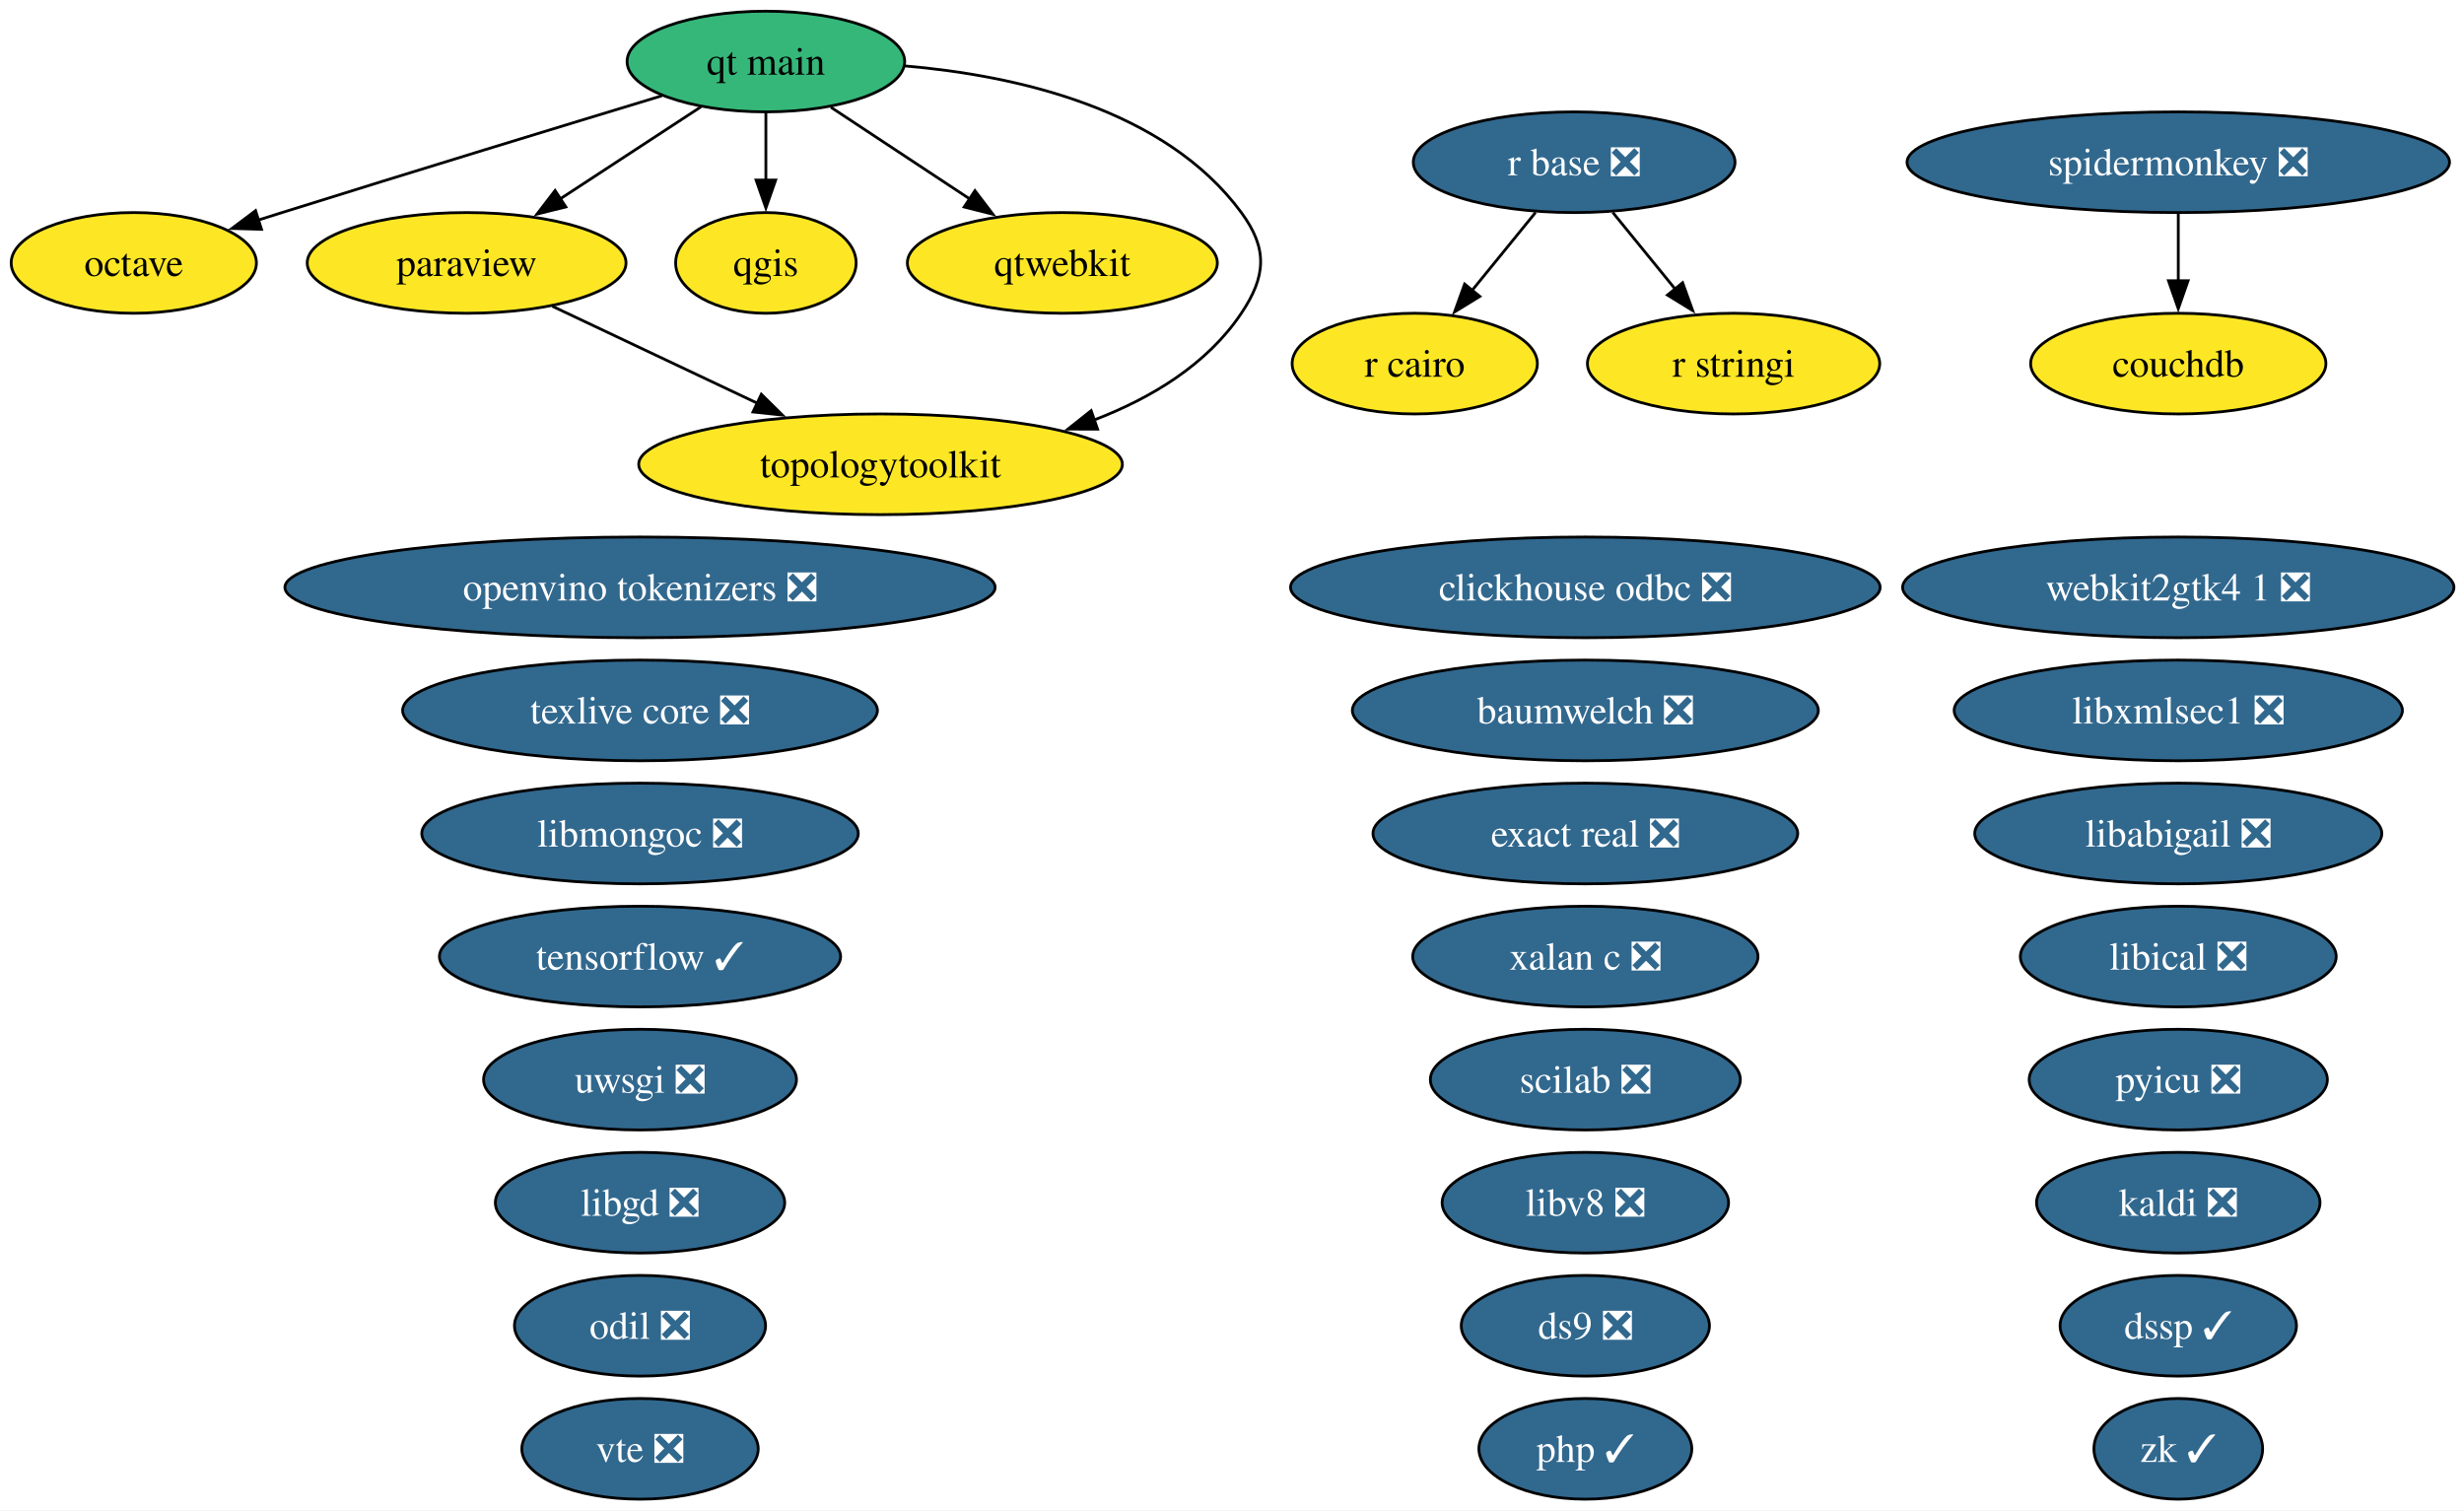
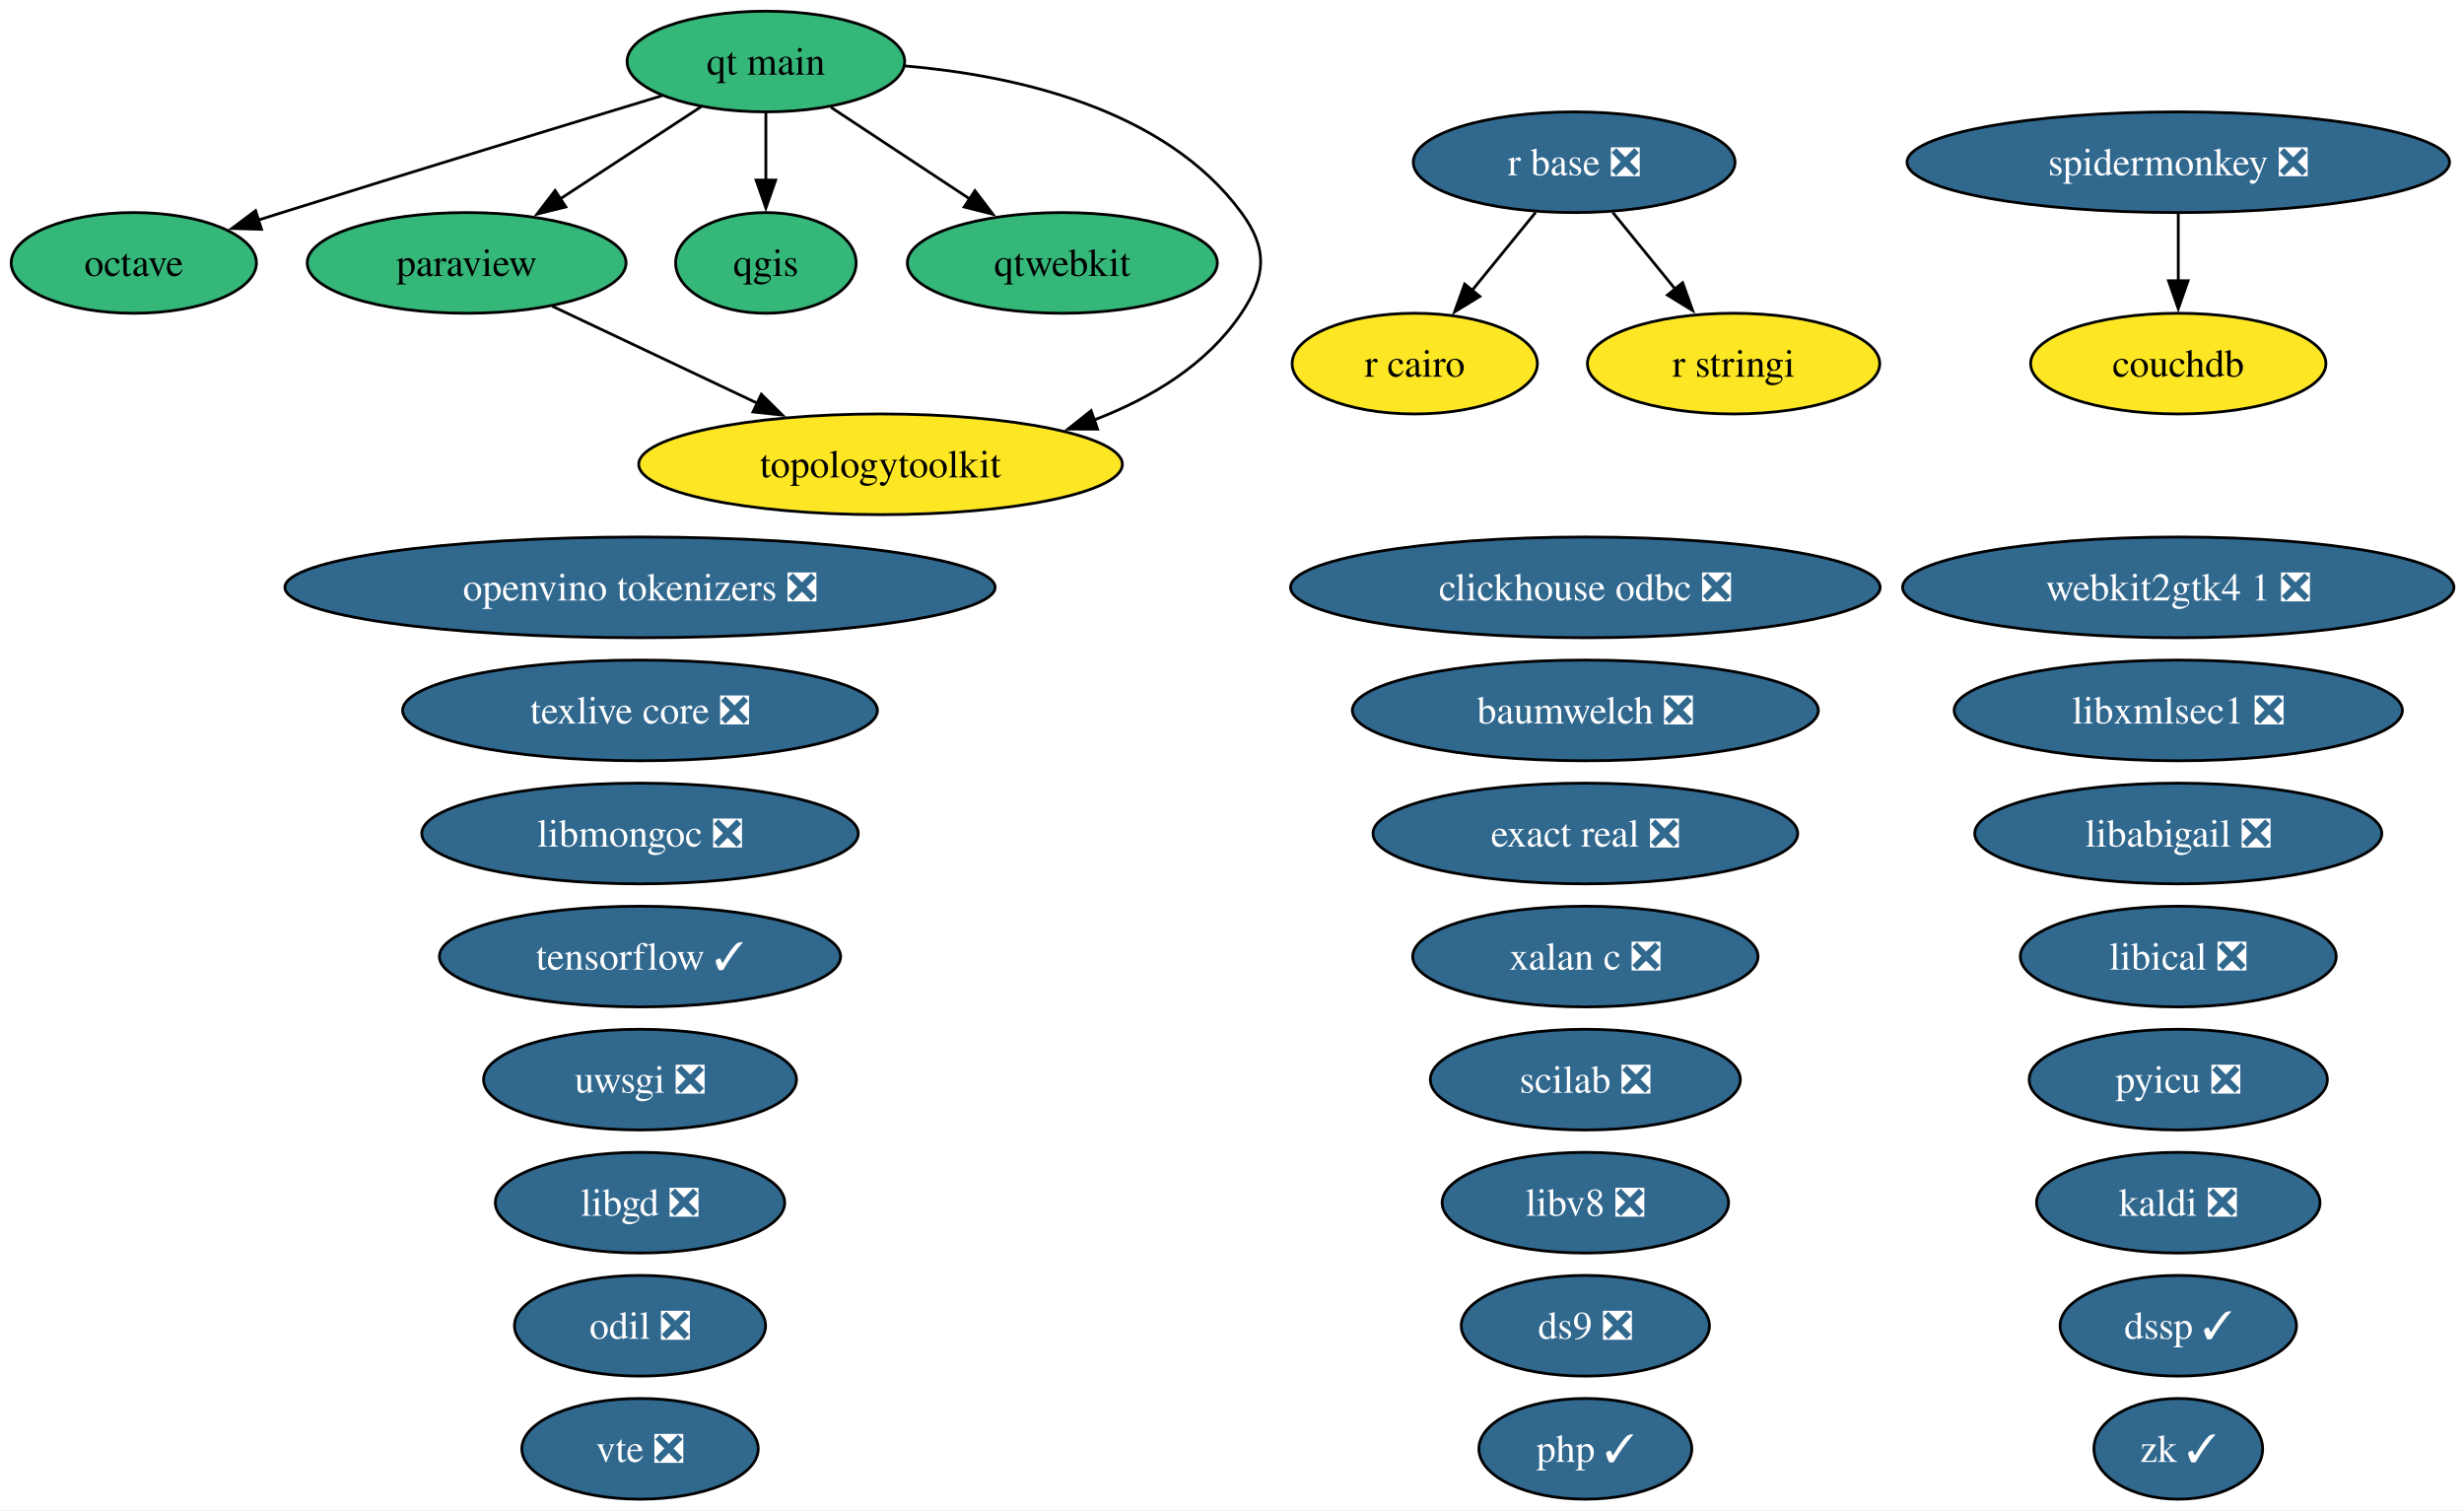
<svg xmlns="http://www.w3.org/2000/svg" xmlns:xlink="http://www.w3.org/1999/xlink" width="881pt" height="540pt" viewBox="0.00 0.00 881.00 540.00">
  <g id="graph0" class="graph" transform="scale(1 1) rotate(0) translate(4 536)">
    <polygon fill="white" stroke="none" points="-4,4 -4,-536 877.4,-536 877.4,4 -4,4" />
    <g id="node1" class="node">
      <g id="a_node1">
        <a xlink:href="https://github.com/conda-forge/baumwelch-feedstock/pull/25" xlink:title="baumwelch ❎">
          <ellipse fill="#31688e" stroke="black" cx="562.84" cy="-282" rx="83.3" ry="18" />
          <text xml:space="preserve" text-anchor="middle" x="562.84" y="-277.32" font-family="Times,serif" font-size="14.00" fill="white">baumwelch ❎</text>
        </a>
      </g>
    </g>
    <g id="node2" class="node">
      <g id="a_node2">
        <a xlink:href="https://github.com/conda-forge/clickhouse-odbc-feedstock/pull/51" xlink:title="clickhouse odbc ❎">
          <ellipse fill="#31688e" stroke="black" cx="562.84" cy="-326" rx="105.4" ry="18" />
          <text xml:space="preserve" text-anchor="middle" x="562.84" y="-321.32" font-family="Times,serif" font-size="14.00" fill="white">clickhouse odbc ❎</text>
        </a>
      </g>
    </g>
    <g id="node3" class="node">
      <g id="a_node3">
        <a xlink:href="https://github.com/conda-forge/couchdb-feedstock" xlink:title="couchdb">
          <ellipse fill="#fde725" stroke="black" cx="774.84" cy="-406" rx="52.79" ry="18" />
          <text xml:space="preserve" text-anchor="middle" x="774.84" y="-401.32" font-family="Times,serif" font-size="14.00">couchdb</text>
        </a>
      </g>
    </g>
    <g id="node4" class="node">
      <g id="a_node4">
        <a xlink:href="https://github.com/conda-forge/ds9-feedstock/pull/11" xlink:title="ds9 ❎">
          <ellipse fill="#31688e" stroke="black" cx="562.84" cy="-62" rx="44.37" ry="18" />
          <text xml:space="preserve" text-anchor="middle" x="562.84" y="-57.33" font-family="Times,serif" font-size="14.00" fill="white">ds9 ❎</text>
        </a>
      </g>
    </g>
    <g id="node5" class="node">
      <g id="a_node5">
        <a xlink:href="https://github.com/conda-forge/dssp-feedstock/pull/63" xlink:title="dssp ✓">
          <ellipse fill="#31688e" stroke="black" cx="774.84" cy="-62" rx="42.26" ry="18" />
          <text xml:space="preserve" text-anchor="middle" x="774.84" y="-57.33" font-family="Times,serif" font-size="14.00" fill="white">dssp ✓</text>
        </a>
      </g>
    </g>
    <g id="node6" class="node">
      <g id="a_node6">
        <a xlink:href="https://github.com/conda-forge/exact-real-feedstock/pull/48" xlink:title="exact real ❎">
          <ellipse fill="#31688e" stroke="black" cx="562.84" cy="-238" rx="75.94" ry="18" />
          <text xml:space="preserve" text-anchor="middle" x="562.84" y="-233.32" font-family="Times,serif" font-size="14.00" fill="white">exact real ❎</text>
        </a>
      </g>
    </g>
    <g id="node7" class="node">
      <g id="a_node7">
        <a xlink:href="https://github.com/conda-forge/kaldi-feedstock/pull/68" xlink:title="kaldi ❎">
          <ellipse fill="#31688e" stroke="black" cx="774.84" cy="-106" rx="50.68" ry="18" />
          <text xml:space="preserve" text-anchor="middle" x="774.84" y="-101.33" font-family="Times,serif" font-size="14.00" fill="white">kaldi ❎</text>
        </a>
      </g>
    </g>
    <g id="node8" class="node">
      <g id="a_node8">
        <a xlink:href="https://github.com/conda-forge/libabigail-feedstock/pull/18" xlink:title="libabigail ❎">
          <ellipse fill="#31688e" stroke="black" cx="774.84" cy="-238" rx="72.78" ry="18" />
          <text xml:space="preserve" text-anchor="middle" x="774.84" y="-233.32" font-family="Times,serif" font-size="14.00" fill="white">libabigail ❎</text>
        </a>
      </g>
    </g>
    <g id="node9" class="node">
      <g id="a_node9">
        <a xlink:href="https://github.com/conda-forge/libgd-feedstock/pull/58" xlink:title="libgd ❎">
          <ellipse fill="#31688e" stroke="black" cx="224.84" cy="-106" rx="51.73" ry="18" />
          <text xml:space="preserve" text-anchor="middle" x="224.84" y="-101.33" font-family="Times,serif" font-size="14.00" fill="white">libgd ❎</text>
        </a>
      </g>
    </g>
    <g id="node10" class="node">
      <g id="a_node10">
        <a xlink:href="https://github.com/conda-forge/libical-feedstock/pull/31" xlink:title="libical ❎">
          <ellipse fill="#31688e" stroke="black" cx="774.84" cy="-194" rx="56.47" ry="18" />
          <text xml:space="preserve" text-anchor="middle" x="774.84" y="-189.32" font-family="Times,serif" font-size="14.00" fill="white">libical ❎</text>
        </a>
      </g>
    </g>
    <g id="node11" class="node">
      <g id="a_node11">
        <a xlink:href="https://github.com/conda-forge/libmongoc-feedstock/pull/36" xlink:title="libmongoc ❎">
          <ellipse fill="#31688e" stroke="black" cx="224.84" cy="-238" rx="78.04" ry="18" />
          <text xml:space="preserve" text-anchor="middle" x="224.84" y="-233.32" font-family="Times,serif" font-size="14.00" fill="white">libmongoc ❎</text>
        </a>
      </g>
    </g>
    <g id="node12" class="node">
      <g id="a_node12">
        <a xlink:href="https://github.com/conda-forge/libv8-feedstock/pull/90" xlink:title="libv8 ❎">
          <ellipse fill="#31688e" stroke="black" cx="562.84" cy="-106" rx="51.21" ry="18" />
          <text xml:space="preserve" text-anchor="middle" x="562.84" y="-101.33" font-family="Times,serif" font-size="14.00" fill="white">libv8 ❎</text>
        </a>
      </g>
    </g>
    <g id="node13" class="node">
      <g id="a_node13">
        <a xlink:href="https://github.com/conda-forge/libxmlsec1-feedstock/pull/51" xlink:title="libxmlsec1 ❎">
          <ellipse fill="#31688e" stroke="black" cx="774.84" cy="-282" rx="80.14" ry="18" />
          <text xml:space="preserve" text-anchor="middle" x="774.84" y="-277.32" font-family="Times,serif" font-size="14.00" fill="white">libxmlsec1 ❎</text>
        </a>
      </g>
    </g>
    <g id="node14" class="node">
      <g id="a_node14">
        <a xlink:href="https://github.com/conda-forge/octave-feedstock" xlink:title="octave">
-           <ellipse fill="#fde725" stroke="black" cx="43.84" cy="-442" rx="43.84" ry="18" />
+           <ellipse fill="#35b779" stroke="black" cx="43.84" cy="-442" rx="43.84" ry="18" />
          <text xml:space="preserve" text-anchor="middle" x="43.84" y="-437.32" font-family="Times,serif" font-size="14.00">octave</text>
        </a>
      </g>
    </g>
    <g id="node15" class="node">
      <g id="a_node15">
        <a xlink:href="https://github.com/conda-forge/odil-feedstock/pull/46" xlink:title="odil ❎">
          <ellipse fill="#31688e" stroke="black" cx="224.84" cy="-62" rx="44.89" ry="18" />
          <text xml:space="preserve" text-anchor="middle" x="224.84" y="-57.33" font-family="Times,serif" font-size="14.00" fill="white">odil ❎</text>
        </a>
      </g>
    </g>
    <g id="node16" class="node">
      <g id="a_node16">
        <a xlink:href="https://github.com/conda-forge/openvino-tokenizers-feedstock/pull/74" xlink:title="openvino tokenizers ❎">
          <ellipse fill="#31688e" stroke="black" cx="224.84" cy="-326" rx="126.97" ry="18" />
          <text xml:space="preserve" text-anchor="middle" x="224.84" y="-321.32" font-family="Times,serif" font-size="14.00" fill="white">openvino tokenizers ❎</text>
        </a>
      </g>
    </g>
    <g id="node17" class="node">
      <g id="a_node17">
        <a xlink:href="https://github.com/conda-forge/paraview-feedstock" xlink:title="paraview">
-           <ellipse fill="#fde725" stroke="black" cx="162.84" cy="-442" rx="57" ry="18" />
+           <ellipse fill="#35b779" stroke="black" cx="162.84" cy="-442" rx="57" ry="18" />
          <text xml:space="preserve" text-anchor="middle" x="162.84" y="-437.32" font-family="Times,serif" font-size="14.00">paraview</text>
        </a>
      </g>
    </g>
    <g id="node30" class="node">
      <g id="a_node30">
        <a xlink:href="https://github.com/conda-forge/topologytoolkit-feedstock" xlink:title="topologytoolkit">
          <ellipse fill="#fde725" stroke="black" cx="310.84" cy="-370" rx="86.46" ry="18" />
          <text xml:space="preserve" text-anchor="middle" x="310.84" y="-365.32" font-family="Times,serif" font-size="14.00">topologytoolkit</text>
        </a>
      </g>
    </g>
    <g id="edge1" class="edge">
      <path fill="none" stroke="black" d="M193.51,-426.5C214.75,-416.45 243.35,-402.92 266.99,-391.74" />
      <polygon fill="black" stroke="black" points="268.21,-395.04 275.75,-387.6 265.22,-388.71 268.21,-395.04" />
    </g>
    <g id="node18" class="node">
      <g id="a_node18">
        <a xlink:href="https://github.com/conda-forge/php-feedstock/pull/146" xlink:title="php ✓">
          <ellipse fill="#31688e" stroke="black" cx="562.84" cy="-18" rx="38.06" ry="18" />
          <text xml:space="preserve" text-anchor="middle" x="562.84" y="-13.32" font-family="Times,serif" font-size="14.00" fill="white">php ✓</text>
        </a>
      </g>
    </g>
    <g id="node19" class="node">
      <g id="a_node19">
        <a xlink:href="https://github.com/conda-forge/pyicu-feedstock/pull/77" xlink:title="pyicu ❎">
          <ellipse fill="#31688e" stroke="black" cx="774.84" cy="-150" rx="53.31" ry="18" />
          <text xml:space="preserve" text-anchor="middle" x="774.84" y="-145.32" font-family="Times,serif" font-size="14.00" fill="white">pyicu ❎</text>
        </a>
      </g>
    </g>
    <g id="node20" class="node">
      <g id="a_node20">
        <a xlink:href="https://github.com/conda-forge/qgis-feedstock" xlink:title="qgis">
-           <ellipse fill="#fde725" stroke="black" cx="269.84" cy="-442" rx="32.27" ry="18" />
+           <ellipse fill="#35b779" stroke="black" cx="269.84" cy="-442" rx="32.27" ry="18" />
          <text xml:space="preserve" text-anchor="middle" x="269.84" y="-437.32" font-family="Times,serif" font-size="14.00">qgis</text>
        </a>
      </g>
    </g>
    <g id="node21" class="node">
      <g id="a_node21">
        <a xlink:href="https://github.com/conda-forge/qt-main-feedstock" xlink:title="qt main">
          <ellipse fill="#35b779" stroke="black" cx="269.84" cy="-514" rx="49.63" ry="18" />
          <text xml:space="preserve" text-anchor="middle" x="269.84" y="-509.32" font-family="Times,serif" font-size="14.00">qt main</text>
        </a>
      </g>
    </g>
    <g id="edge2" class="edge">
      <path fill="none" stroke="black" d="M232.68,-501.77C197.61,-491.13 143.6,-474.66 96.84,-460 94.1,-459.14 91.28,-458.25 88.43,-457.35" />
      <polygon fill="black" stroke="black" points="89.5,-454.02 78.91,-454.32 87.38,-460.69 89.5,-454.02" />
    </g>
    <g id="edge3" class="edge">
      <path fill="none" stroke="black" d="M246.63,-497.81C231.83,-488.13 212.42,-475.43 196.01,-464.7" />
      <polygon fill="black" stroke="black" points="198.31,-462.02 188.02,-459.47 194.47,-467.88 198.31,-462.02" />
    </g>
    <g id="edge4" class="edge">
      <path fill="none" stroke="black" d="M269.84,-495.7C269.84,-488.41 269.84,-479.73 269.84,-471.54" />
      <polygon fill="black" stroke="black" points="273.34,-471.62 269.84,-461.62 266.34,-471.62 273.34,-471.62" />
    </g>
    <g id="node22" class="node">
      <g id="a_node22">
        <a xlink:href="https://github.com/conda-forge/qtwebkit-feedstock" xlink:title="qtwebkit">
-           <ellipse fill="#fde725" stroke="black" cx="375.84" cy="-442" rx="55.42" ry="18" />
+           <ellipse fill="#35b779" stroke="black" cx="375.84" cy="-442" rx="55.42" ry="18" />
          <text xml:space="preserve" text-anchor="middle" x="375.84" y="-437.32" font-family="Times,serif" font-size="14.00">qtwebkit</text>
        </a>
      </g>
    </g>
    <g id="edge5" class="edge">
      <path fill="none" stroke="black" d="M293.1,-497.64C307.64,-488.04 326.59,-475.53 342.68,-464.9" />
      <polygon fill="black" stroke="black" points="344.59,-467.83 351.01,-459.4 340.73,-461.99 344.59,-467.83" />
    </g>
    <g id="edge6" class="edge">
      <path fill="none" stroke="black" d="M319.41,-512.44C359.08,-509.05 412.45,-497.23 439.84,-460 449.32,-447.11 448.75,-437.29 439.84,-424 427.56,-405.67 407.68,-393.68 387.16,-385.83" />
      <polygon fill="black" stroke="black" points="388.44,-382.57 377.84,-382.59 386.14,-389.18 388.44,-382.57" />
    </g>
    <g id="node23" class="node">
      <g id="a_node23">
        <a xlink:href="https://github.com/conda-forge/r-base-feedstock/pull/455" xlink:title="r base ❎">
          <ellipse fill="#31688e" stroke="black" cx="558.84" cy="-478" rx="57.52" ry="18" />
          <text xml:space="preserve" text-anchor="middle" x="558.84" y="-473.32" font-family="Times,serif" font-size="14.00" fill="white">r base ❎</text>
        </a>
      </g>
    </g>
    <g id="node24" class="node">
      <g id="a_node24">
        <a xlink:href="https://github.com/conda-forge/r-cairo-feedstock" xlink:title="r cairo">
          <ellipse fill="#fde725" stroke="black" cx="501.84" cy="-406" rx="43.84" ry="18" />
          <text xml:space="preserve" text-anchor="middle" x="501.84" y="-401.32" font-family="Times,serif" font-size="14.00">r cairo</text>
        </a>
      </g>
    </g>
    <g id="edge7" class="edge">
      <path fill="none" stroke="black" d="M545.04,-460.05C538.22,-451.68 529.86,-441.4 522.31,-432.13" />
      <polygon fill="black" stroke="black" points="525.11,-430.03 516.08,-424.48 519.68,-434.45 525.11,-430.03" />
    </g>
    <g id="node25" class="node">
      <g id="a_node25">
        <a xlink:href="https://github.com/conda-forge/r-stringi-feedstock" xlink:title="r stringi">
          <ellipse fill="#fde725" stroke="black" cx="615.84" cy="-406" rx="52.26" ry="18" />
          <text xml:space="preserve" text-anchor="middle" x="615.84" y="-401.32" font-family="Times,serif" font-size="14.00">r stringi</text>
        </a>
      </g>
    </g>
    <g id="edge8" class="edge">
      <path fill="none" stroke="black" d="M572.64,-460.05C579.36,-451.8 587.59,-441.7 595.05,-432.54" />
      <polygon fill="black" stroke="black" points="597.62,-434.93 601.22,-424.96 592.19,-430.51 597.62,-434.93" />
    </g>
    <g id="node26" class="node">
      <g id="a_node26">
        <a xlink:href="https://github.com/conda-forge/scilab-feedstock/pull/65" xlink:title="scilab ❎">
          <ellipse fill="#31688e" stroke="black" cx="562.84" cy="-150" rx="55.42" ry="18" />
          <text xml:space="preserve" text-anchor="middle" x="562.84" y="-145.32" font-family="Times,serif" font-size="14.00" fill="white">scilab ❎</text>
        </a>
      </g>
    </g>
    <g id="node27" class="node">
      <g id="a_node27">
        <a xlink:href="https://github.com/conda-forge/spidermonkey-feedstock/pull/15" xlink:title="spidermonkey ❎">
          <ellipse fill="#31688e" stroke="black" cx="774.84" cy="-478" rx="96.98" ry="18" />
          <text xml:space="preserve" text-anchor="middle" x="774.84" y="-473.32" font-family="Times,serif" font-size="14.00" fill="white">spidermonkey ❎</text>
        </a>
      </g>
    </g>
    <g id="edge9" class="edge">
      <path fill="none" stroke="black" d="M774.84,-459.7C774.84,-452.41 774.84,-443.73 774.84,-435.54" />
      <polygon fill="black" stroke="black" points="778.34,-435.62 774.84,-425.62 771.34,-435.62 778.34,-435.62" />
    </g>
    <g id="node28" class="node">
      <g id="a_node28">
        <a xlink:href="https://github.com/conda-forge/tensorflow-feedstock/pull/509" xlink:title="tensorflow ✓">
          <ellipse fill="#31688e" stroke="black" cx="224.84" cy="-194" rx="71.73" ry="18" />
          <text xml:space="preserve" text-anchor="middle" x="224.84" y="-189.32" font-family="Times,serif" font-size="14.00" fill="white">tensorflow ✓</text>
        </a>
      </g>
    </g>
    <g id="node29" class="node">
      <g id="a_node29">
        <a xlink:href="https://github.com/conda-forge/texlive-core-feedstock/pull/116" xlink:title="texlive core ❎">
          <ellipse fill="#31688e" stroke="black" cx="224.84" cy="-282" rx="84.88" ry="18" />
          <text xml:space="preserve" text-anchor="middle" x="224.84" y="-277.32" font-family="Times,serif" font-size="14.00" fill="white">texlive core ❎</text>
        </a>
      </g>
    </g>
    <g id="node31" class="node">
      <g id="a_node31">
        <a xlink:href="https://github.com/conda-forge/uwsgi-feedstock/pull/108" xlink:title="uwsgi ❎">
          <ellipse fill="#31688e" stroke="black" cx="224.84" cy="-150" rx="55.94" ry="18" />
          <text xml:space="preserve" text-anchor="middle" x="224.84" y="-145.32" font-family="Times,serif" font-size="14.00" fill="white">uwsgi ❎</text>
        </a>
      </g>
    </g>
    <g id="node32" class="node">
      <g id="a_node32">
        <a xlink:href="https://github.com/conda-forge/vte-feedstock/pull/6" xlink:title="vte ❎">
          <ellipse fill="#31688e" stroke="black" cx="224.84" cy="-18" rx="42.26" ry="18" />
          <text xml:space="preserve" text-anchor="middle" x="224.84" y="-13.32" font-family="Times,serif" font-size="14.00" fill="white">vte ❎</text>
        </a>
      </g>
    </g>
    <g id="node33" class="node">
      <g id="a_node33">
        <a xlink:href="https://github.com/conda-forge/webkit2gtk4.1-feedstock/pull/19" xlink:title="webkit2gtk4 1 ❎">
          <ellipse fill="#31688e" stroke="black" cx="774.84" cy="-326" rx="98.56" ry="18" />
          <text xml:space="preserve" text-anchor="middle" x="774.84" y="-321.32" font-family="Times,serif" font-size="14.00" fill="white">webkit2gtk4 1 ❎</text>
        </a>
      </g>
    </g>
    <g id="node34" class="node">
      <g id="a_node34">
        <a xlink:href="https://github.com/conda-forge/xalan-c-feedstock/pull/14" xlink:title="xalan c ❎">
          <ellipse fill="#31688e" stroke="black" cx="562.84" cy="-194" rx="61.73" ry="18" />
          <text xml:space="preserve" text-anchor="middle" x="562.84" y="-189.32" font-family="Times,serif" font-size="14.00" fill="white">xalan c ❎</text>
        </a>
      </g>
    </g>
    <g id="node35" class="node">
      <g id="a_node35">
        <a xlink:href="https://github.com/conda-forge/zk-feedstock/pull/16" xlink:title="zk ✓">
          <ellipse fill="#31688e" stroke="black" cx="774.84" cy="-18" rx="30.16" ry="18" />
          <text xml:space="preserve" text-anchor="middle" x="774.84" y="-13.32" font-family="Times,serif" font-size="14.00" fill="white">zk ✓</text>
        </a>
      </g>
    </g>
  </g>
</svg>
